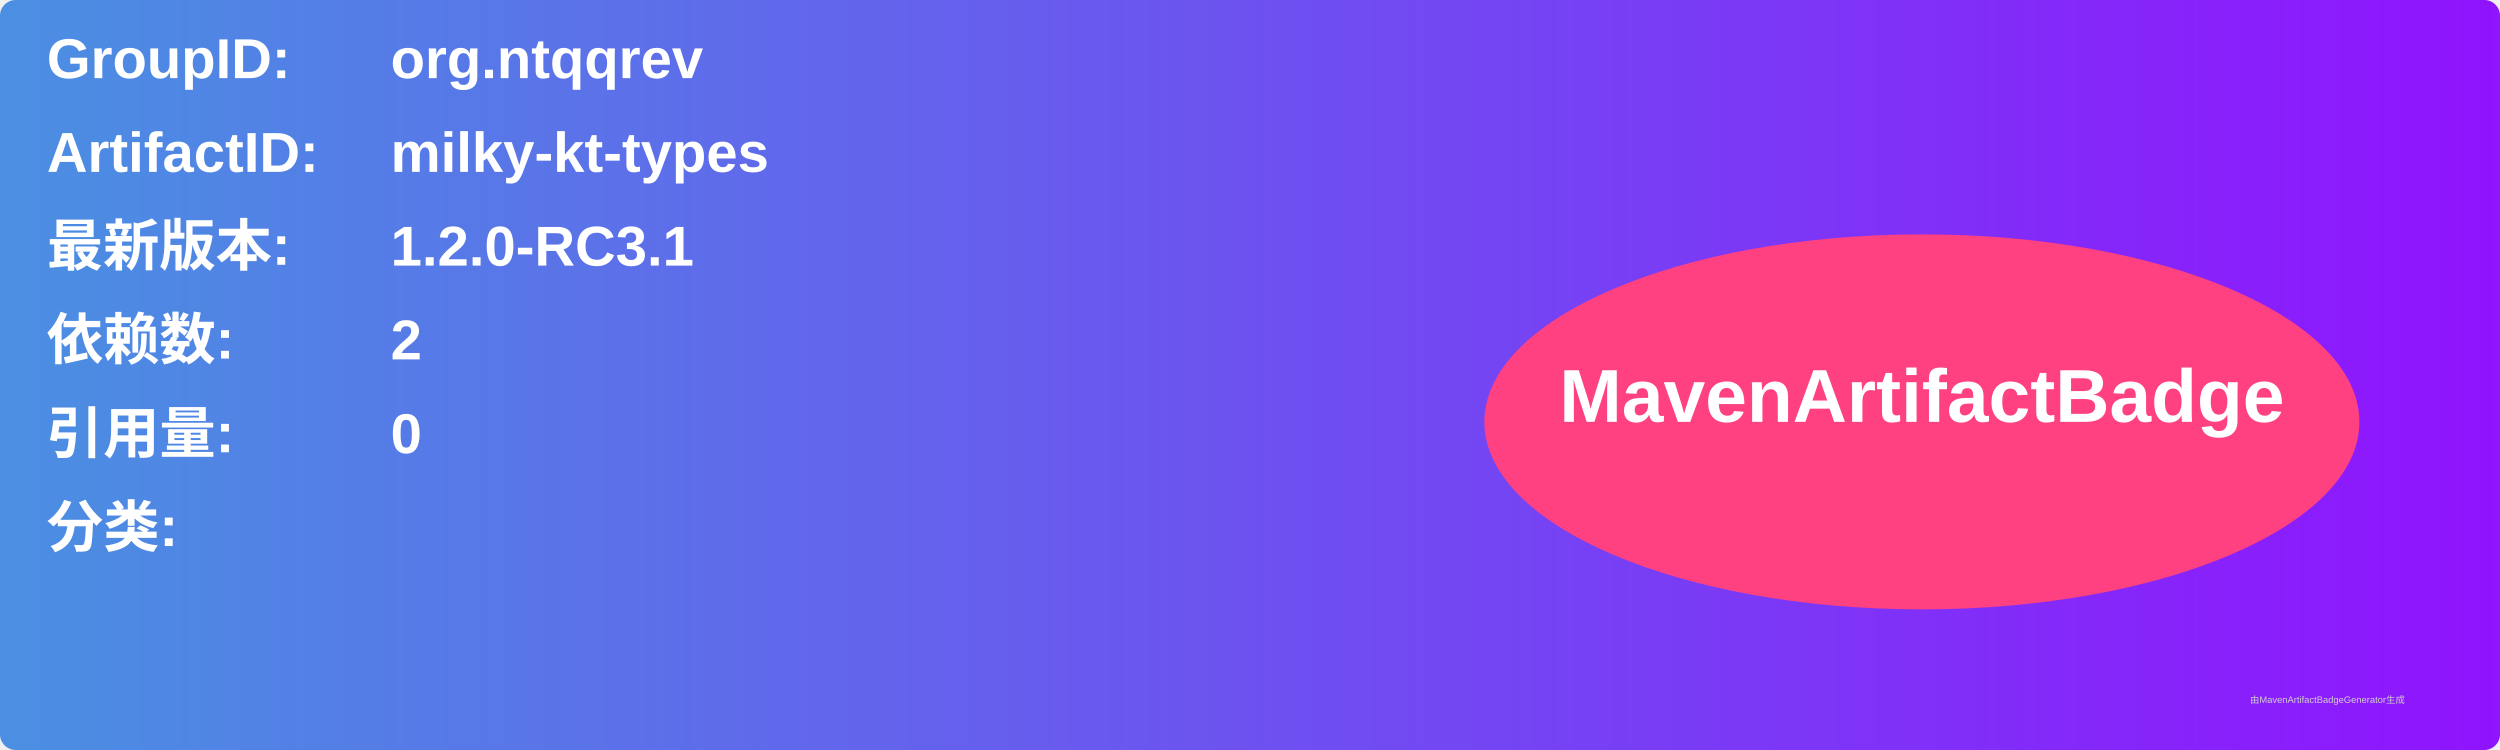
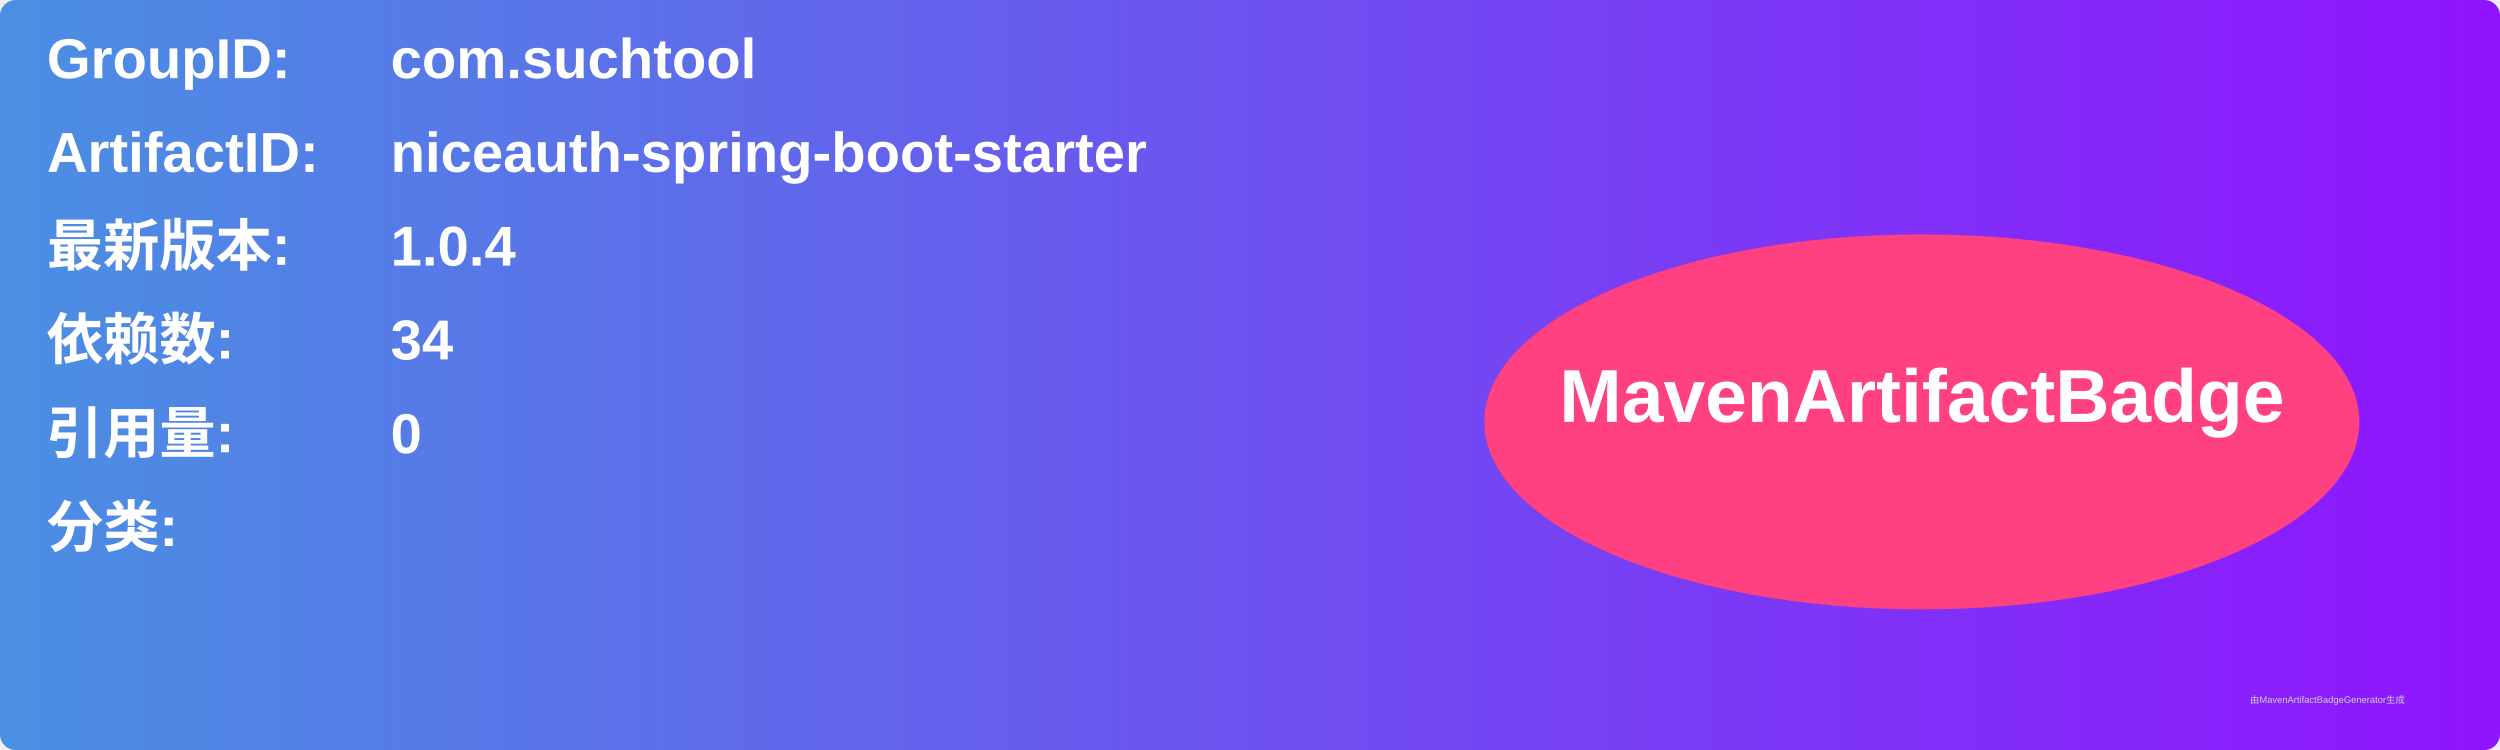
<svg xmlns="http://www.w3.org/2000/svg" width="800" height="240" viewBox="0 0 800 240">
  <linearGradient id="grad" x1="0%" y1="0%" x2="100%" y2="0%">
    <stop offset="0%" stop-color="#4a90e2" />
    <stop offset="100%" stop-color="#9013fe" />
  </linearGradient>
  <rect width="100%" height="100%" rx="5" ry="5" fill="url(#grad)" />
  <g transform="translate(15, 15)">
    <text x="0" y="10" font-family="Arial" font-size="18" fill="white" font-weight="bold" width="260">GroupID:</text>
-     <text x="110" y="10" font-family="Arial" font-size="18" fill="white" font-weight="bold" width="460">org.ntqqrev</text>
+     <text x="110" y="10" font-family="Arial" font-size="18" fill="white" font-weight="bold" width="460">com.suchtool</text>
    <text x="0" y="40" font-family="Arial" font-size="18" fill="white" font-weight="bold" width="260">ArtifactID:</text>
-     <text x="110" y="40" font-family="Arial" font-size="18" fill="white" font-weight="bold" width="460">milky-kt-types</text>
+     <text x="110" y="40" font-family="Arial" font-size="18" fill="white" font-weight="bold" width="460">niceauth-spring-boot-starter</text>
    <text x="0" y="70" font-family="Arial" font-size="18" fill="white" font-weight="bold">最新版本:</text>
    <text x="110" y="70" font-family="Arial" font-size="18" fill="white" font-weight="bold">
-       <tspan font-weight="bold">1.2.0-RC3.1</tspan>
+       <tspan font-weight="bold">1.0.4</tspan>
    </text>
    <text x="0" y="100" font-family="Arial" font-size="18" fill="white" font-weight="bold">依赖数: </text>
    <text x="110" y="100" font-family="Arial" font-size="18" fill="white">
-       <tspan font-weight="bold">2</tspan>
+       <tspan font-weight="bold">34</tspan>
    </text>
    <text x="0" y="130" font-family="Arial" font-size="18" fill="white" font-weight="bold">引用量: </text>
    <text x="110" y="130" font-family="Arial" font-size="18" fill="white">
      <tspan font-weight="bold">0</tspan>
    </text>
    <text x="0" y="160" font-family="Arial" font-size="18" fill="white" font-weight="bold">分类:</text>
    <text x="10" y="190" font-family="Arial" font-size="10" fill="white">
      <tspan font-weight="bold" />
    </text>
    <ellipse cx="600" cy="120" rx="140" ry="60" fill="#ff4081" />
    <text x="600" y="120" text-anchor="middle" font-family="Arial" font-size="24" fill="white" font-weight="bold">MavenArtifactBadge</text>
  </g>
  <text x="720" y="225" font-family="Arial" font-size="3" fill="#d0d0d0">由MavenArtifactBadgeGenerator生成</text>
</svg>
